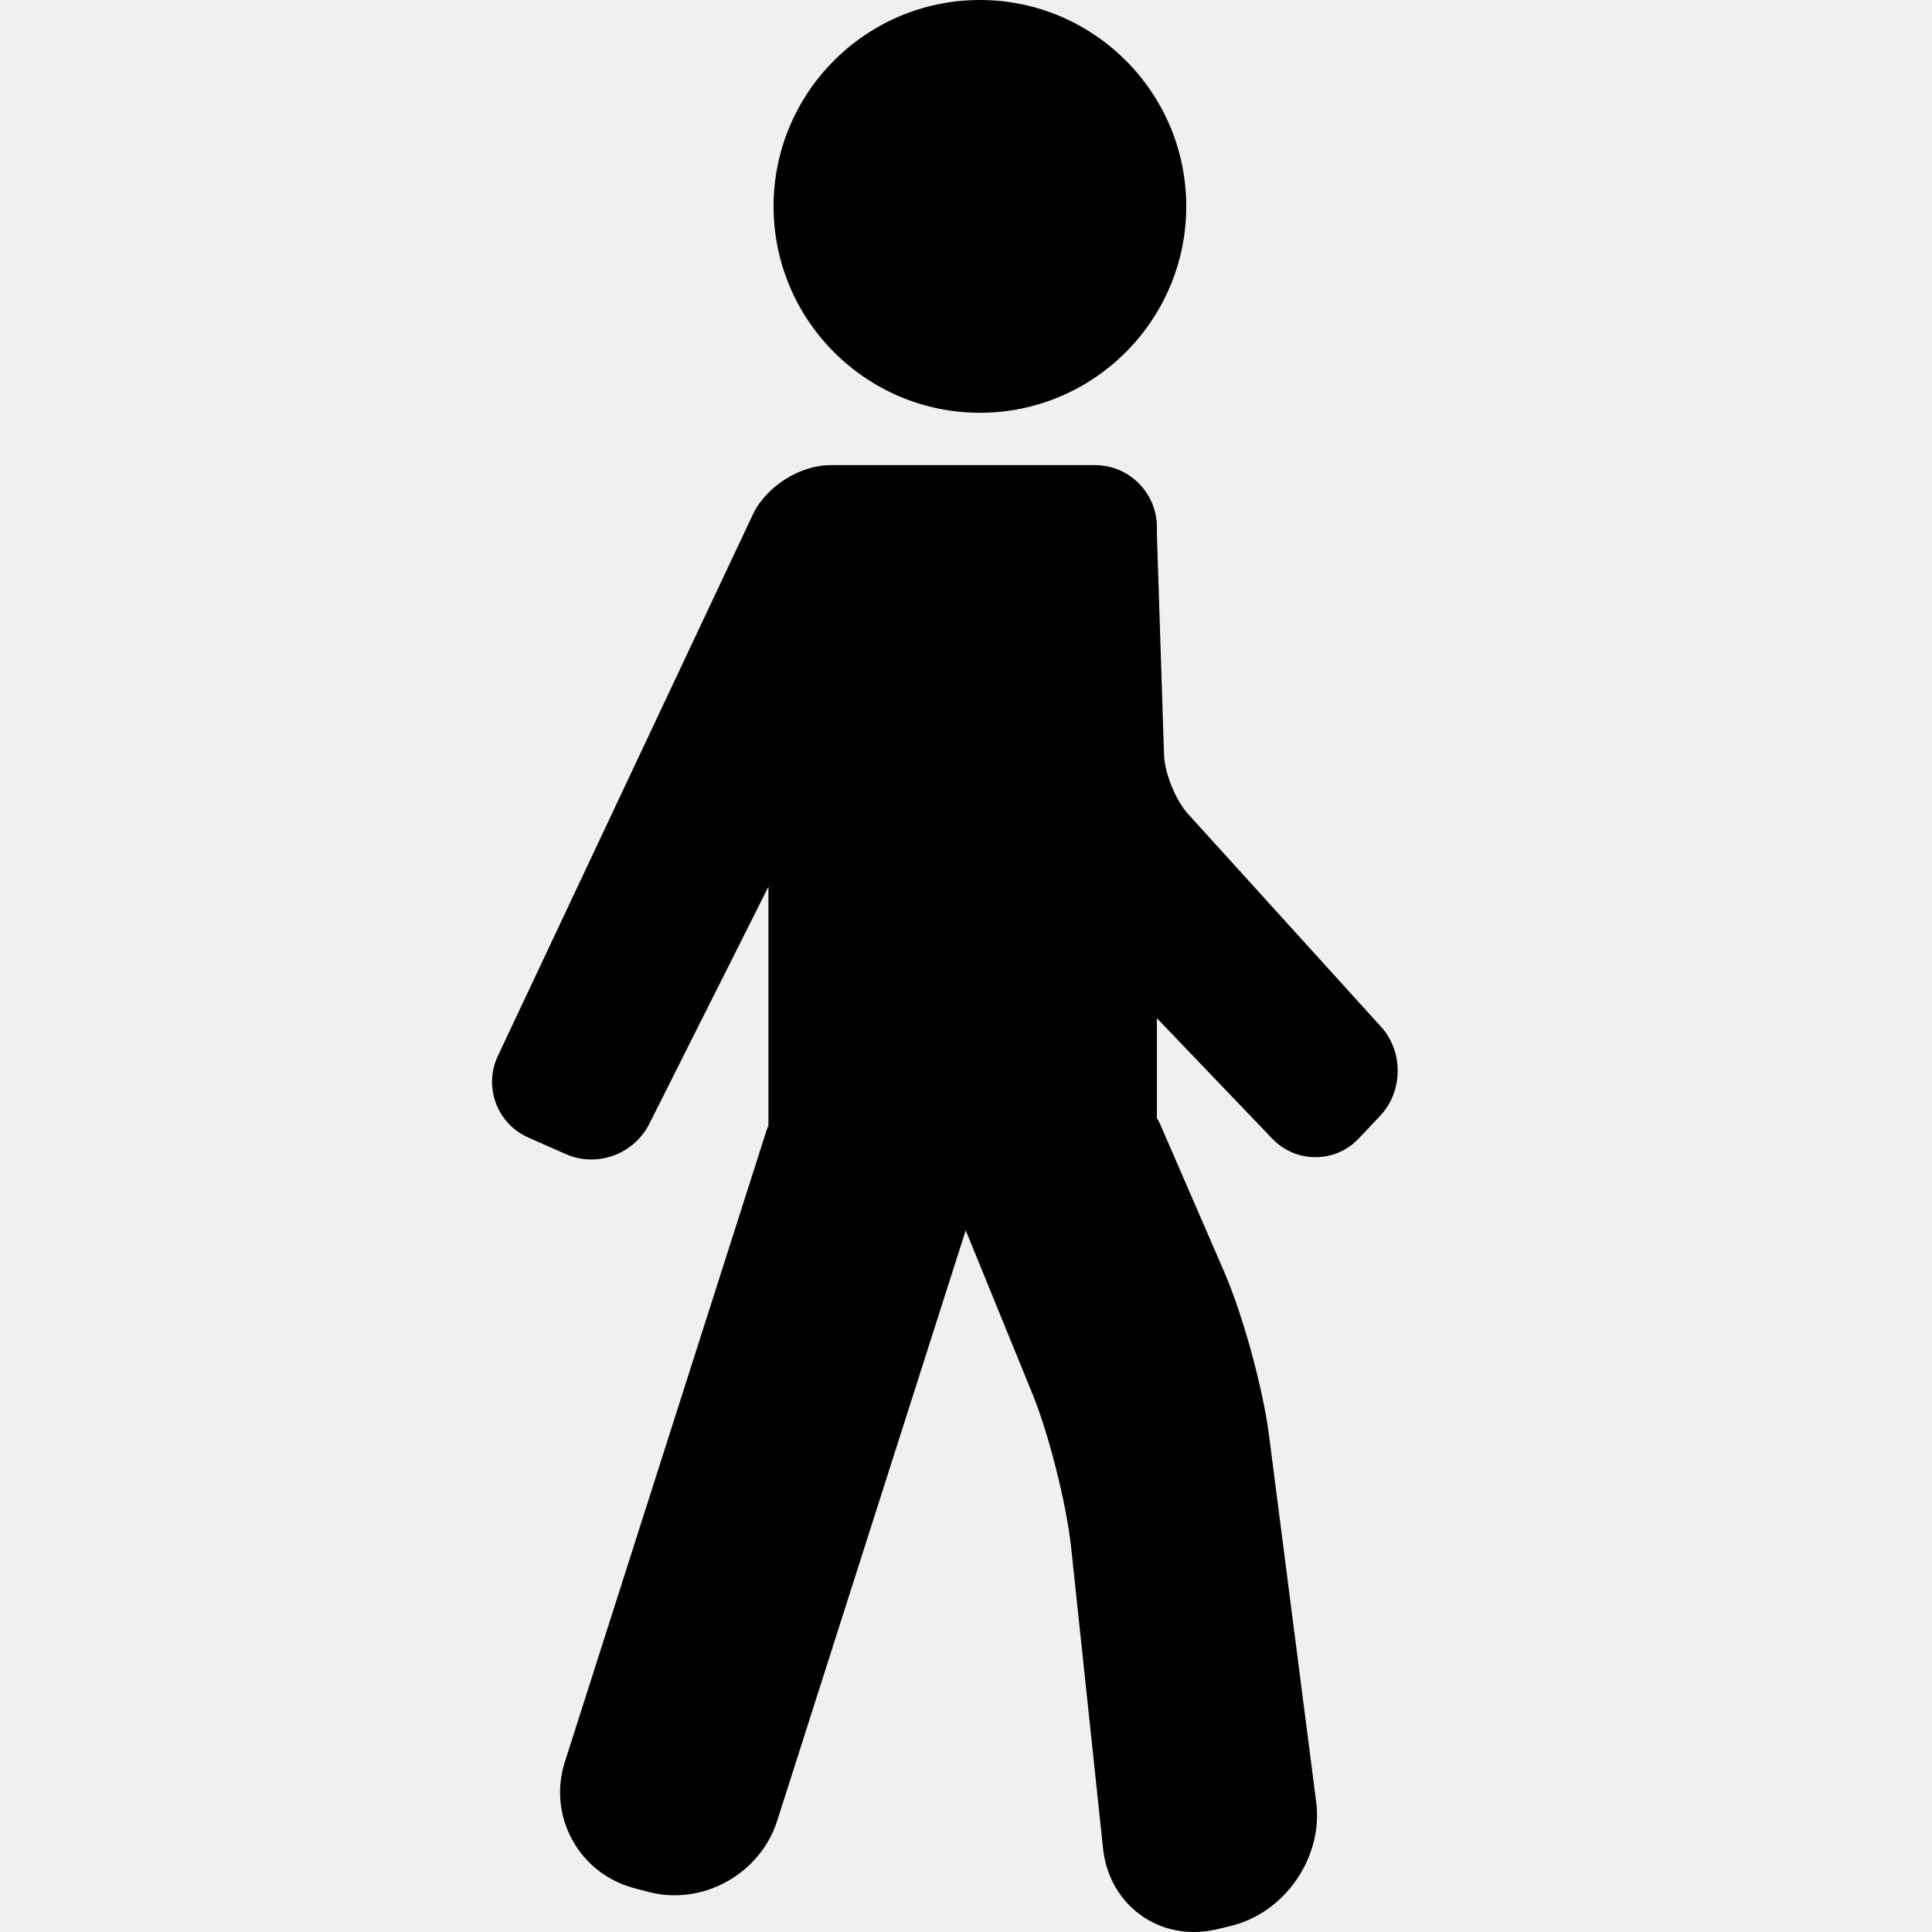
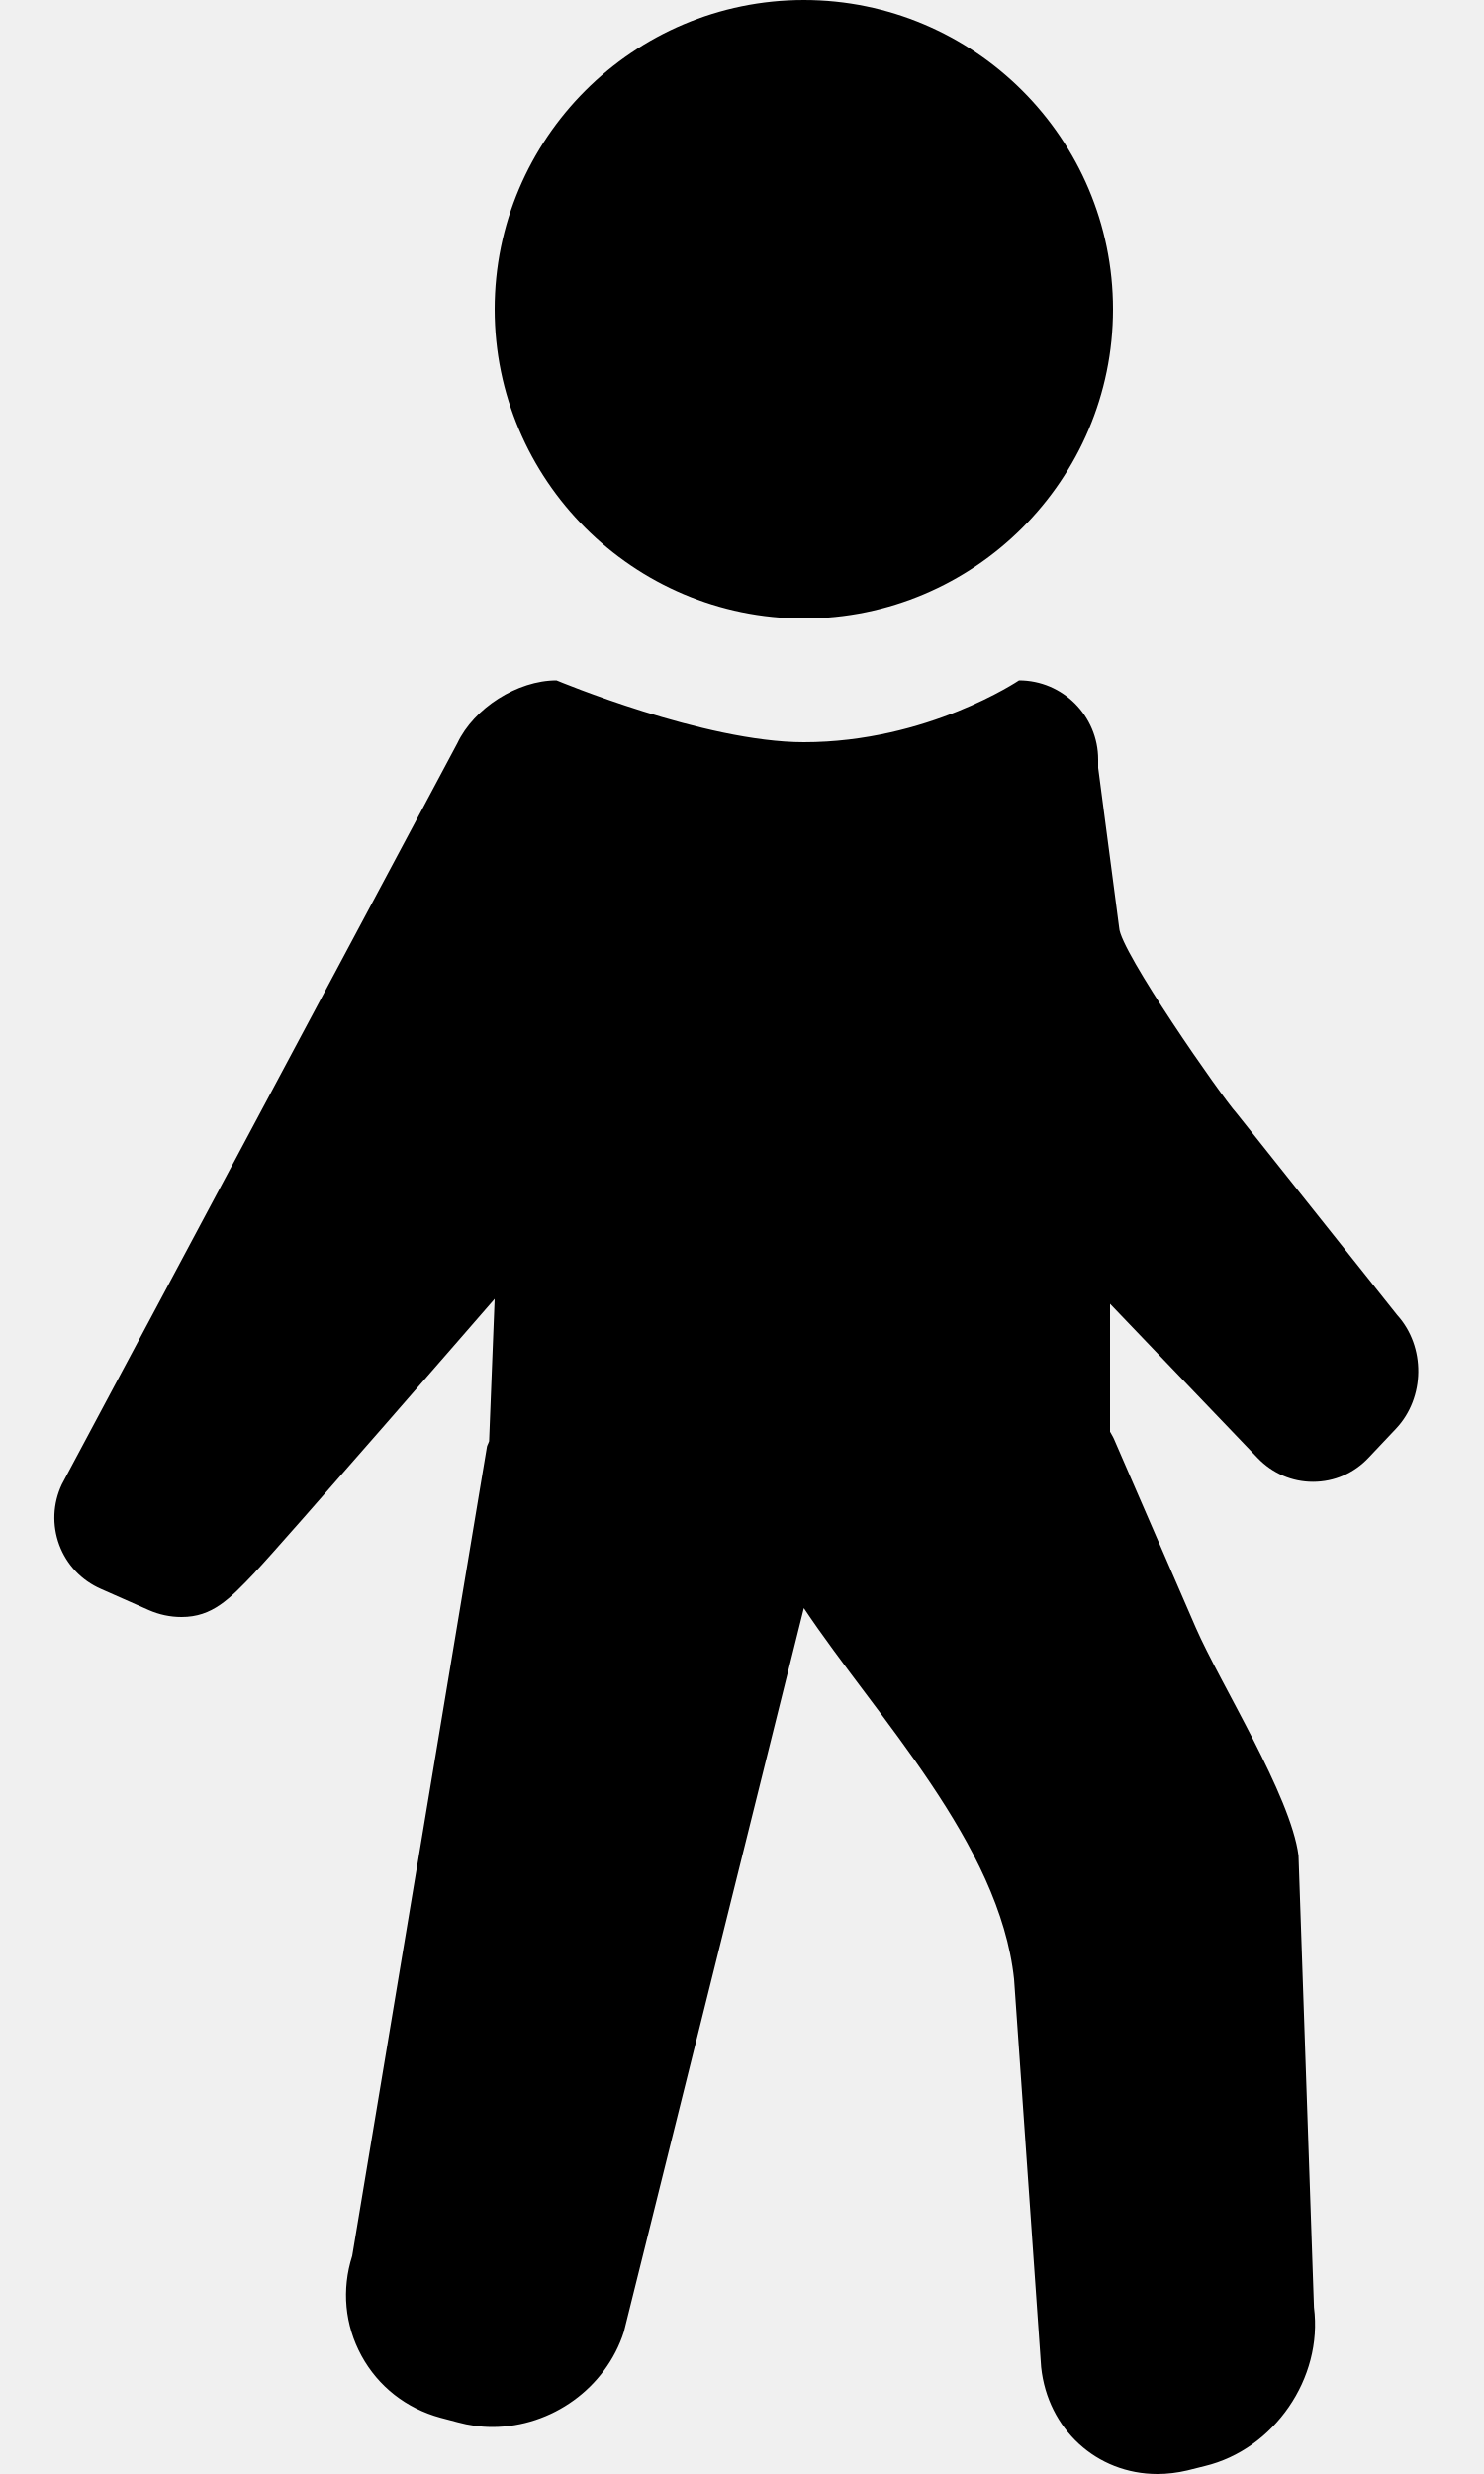
- <svg xmlns="http://www.w3.org/2000/svg" width="1em" height="1em" viewBox="0 0 20 20" fill="none">
-   <g>
-     <path d="M14.298 10.631L12.295 8.422C12.17 8.284 12.056 8.001 12.05 7.815L11.976 5.523V5.456C11.976 5.103 11.689 4.815 11.335 4.815H9.375H8.596C8.28 4.815 7.928 5.039 7.794 5.325L5.154 10.931C5.081 11.086 5.074 11.26 5.134 11.42C5.194 11.581 5.313 11.707 5.47 11.776L5.859 11.948C5.942 11.984 6.03 12.003 6.122 12.003C6.373 12.003 6.607 11.86 6.719 11.639L7.955 9.179V11.652C7.95 11.666 7.942 11.679 7.938 11.693L5.848 18.237C5.761 18.509 5.788 18.796 5.923 19.044C6.058 19.292 6.285 19.47 6.561 19.545L6.701 19.582C6.792 19.607 6.887 19.62 6.982 19.62C7.463 19.62 7.9 19.303 8.045 18.85L9.997 12.736L10.689 14.432C10.858 14.846 11.04 15.57 11.088 16.015L11.419 19.137C11.472 19.637 11.867 20 12.359 20C12.439 20 12.521 19.99 12.602 19.971L12.742 19.937C13.303 19.801 13.699 19.225 13.625 18.653L13.135 14.846C13.072 14.362 12.864 13.605 12.669 13.157L12.007 11.631C11.998 11.611 11.986 11.594 11.976 11.574V10.54L13.17 11.787C13.289 11.911 13.448 11.979 13.617 11.979C13.789 11.979 13.949 11.91 14.068 11.783L14.289 11.549C14.525 11.298 14.529 10.886 14.298 10.631Z" fill="currentColor" />
-     <path d="M10.144 4.273C11.322 4.273 12.28 3.314 12.28 2.136C12.28 0.958 11.322 0 10.144 0C8.966 0 8.008 0.958 8.008 2.136C8.008 3.314 8.966 4.273 10.144 4.273Z" fill="currentColor" />
-   </g>
-   <defs>
-     <clipPath id="clip0">
-       <rect width="1em" height="1em" fill="white" />
-     </clipPath>
-   </defs>
+ <svg xmlns="http://www.w3.org/2000/svg" width="12" height="20" viewBox="0 0 12 20" fill="none">
+   <path d="M9 2.5C9 3.879 7.878 5 6.5 5C5.121 5 4 3.879 4 2.5C4 1.121 5.121 0 6.5 0C7.878 0 9 1.121 9 2.5Z" fill="black" />
+   <path d="M10 9L11.298 10.631C11.529 10.886 11.525 11.298 11.289 11.549L11.068 11.783C10.949 11.91 10.789 11.979 10.617 11.979C10.448 11.979 10.289 11.911 10.17 11.787L8.976 10.54V11.574C8.98 11.582 8.985 11.589 8.989 11.597C8.995 11.608 9.002 11.619 9.007 11.631L9.669 13.157C9.864 13.605 10.438 14.516 10.5 15L10.625 18.653C10.699 19.225 10.303 19.801 9.742 19.936L9.602 19.971C9.521 19.99 9.439 20 9.359 20C8.867 20 8.472 19.637 8.419 19.137L8.2 16C8.084 14.904 7.088 13.881 6.5 13L5.045 18.85C4.9 19.303 4.463 19.62 3.982 19.62C3.887 19.62 3.792 19.607 3.701 19.582L3.561 19.545C3.285 19.47 3.058 19.292 2.923 19.044C2.788 18.796 2.761 18.509 2.848 18.237L3.938 11.693C3.94 11.685 3.944 11.678 3.947 11.671C3.95 11.664 3.953 11.658 3.955 11.651L4 10.5C4 10.5 2.273 12.489 2.064 12.708L2.06 12.713C1.854 12.929 1.717 13.072 1.468 13.072C1.376 13.072 1.288 13.053 1.205 13.017L0.816 12.845C0.659 12.776 0.539 12.65 0.479 12.489C0.42 12.329 0.427 12.155 0.5 12L3.698 6.009C3.832 5.724 4.184 5.5 4.5 5.5C4.5 5.5 5.695 6 6.5 6C7.5 6 8.24 5.5 8.24 5.5C8.593 5.5 8.88 5.787 8.88 6.141V6.207L9.05 7.5C9.056 7.686 9.875 8.862 10 9Z" fill="black" />
</svg>
